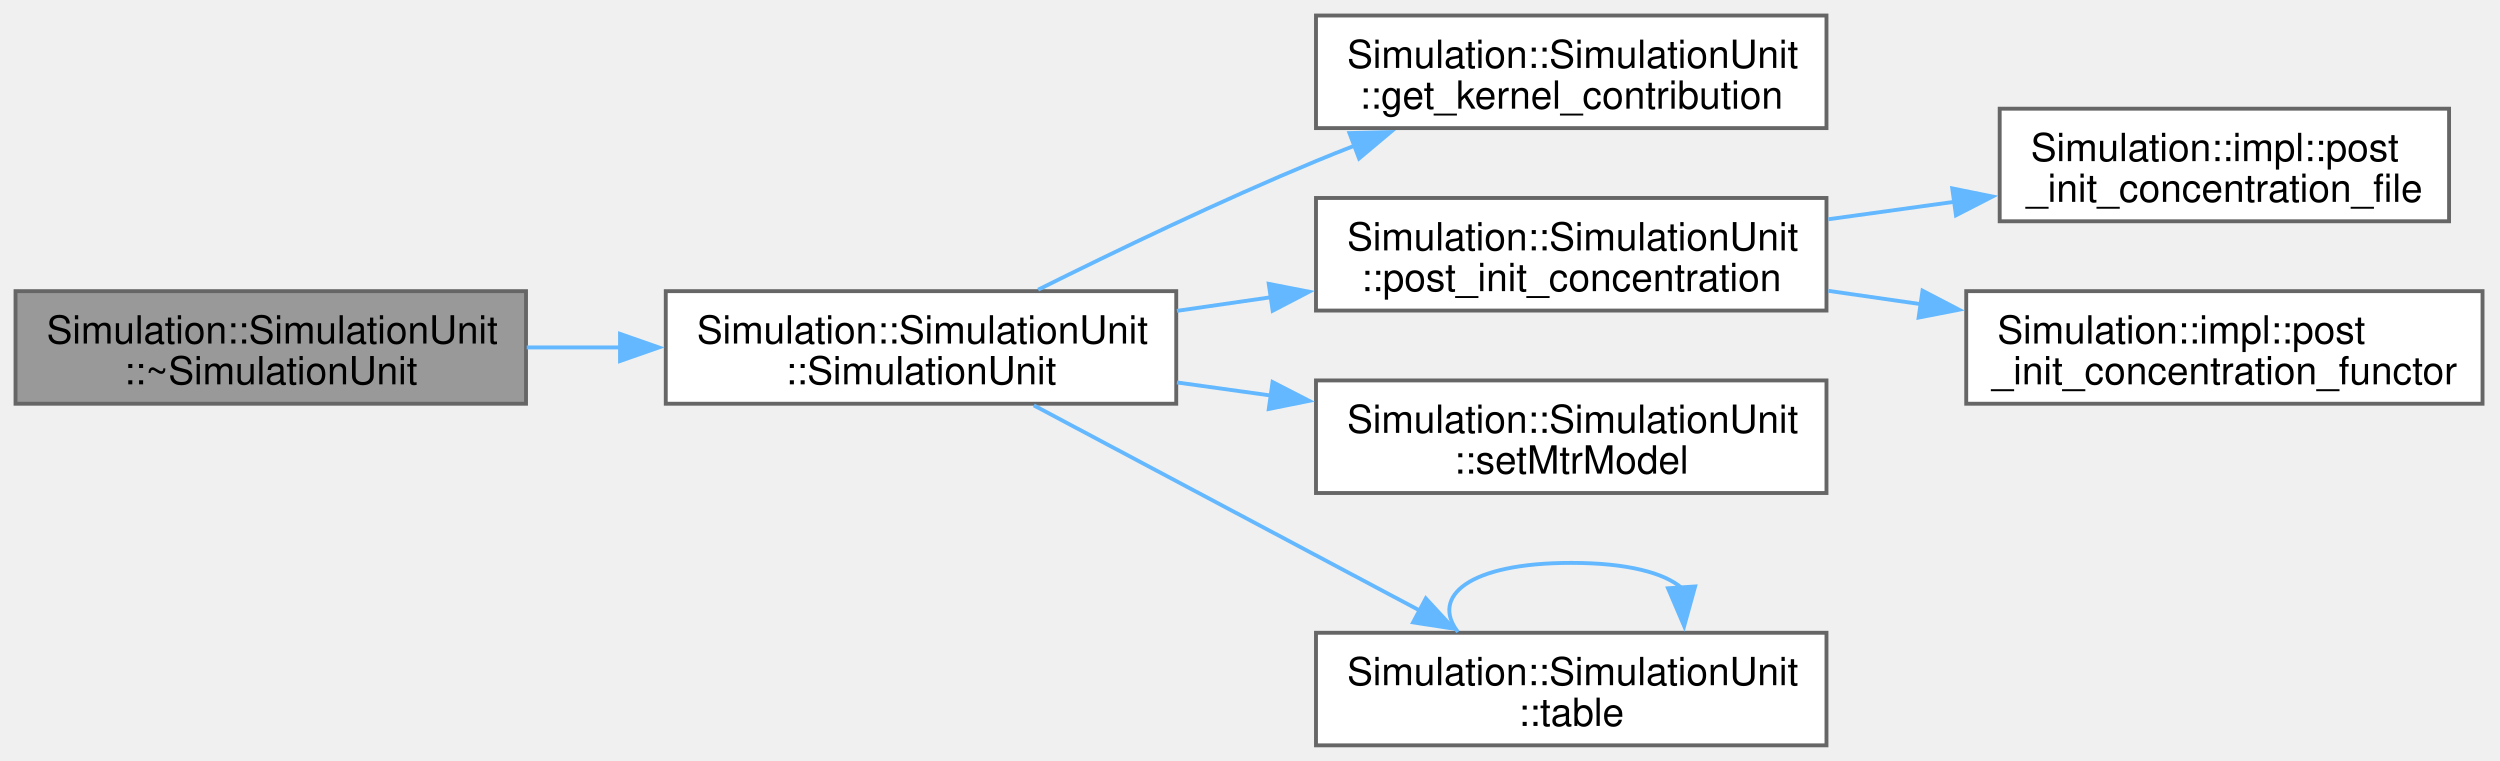
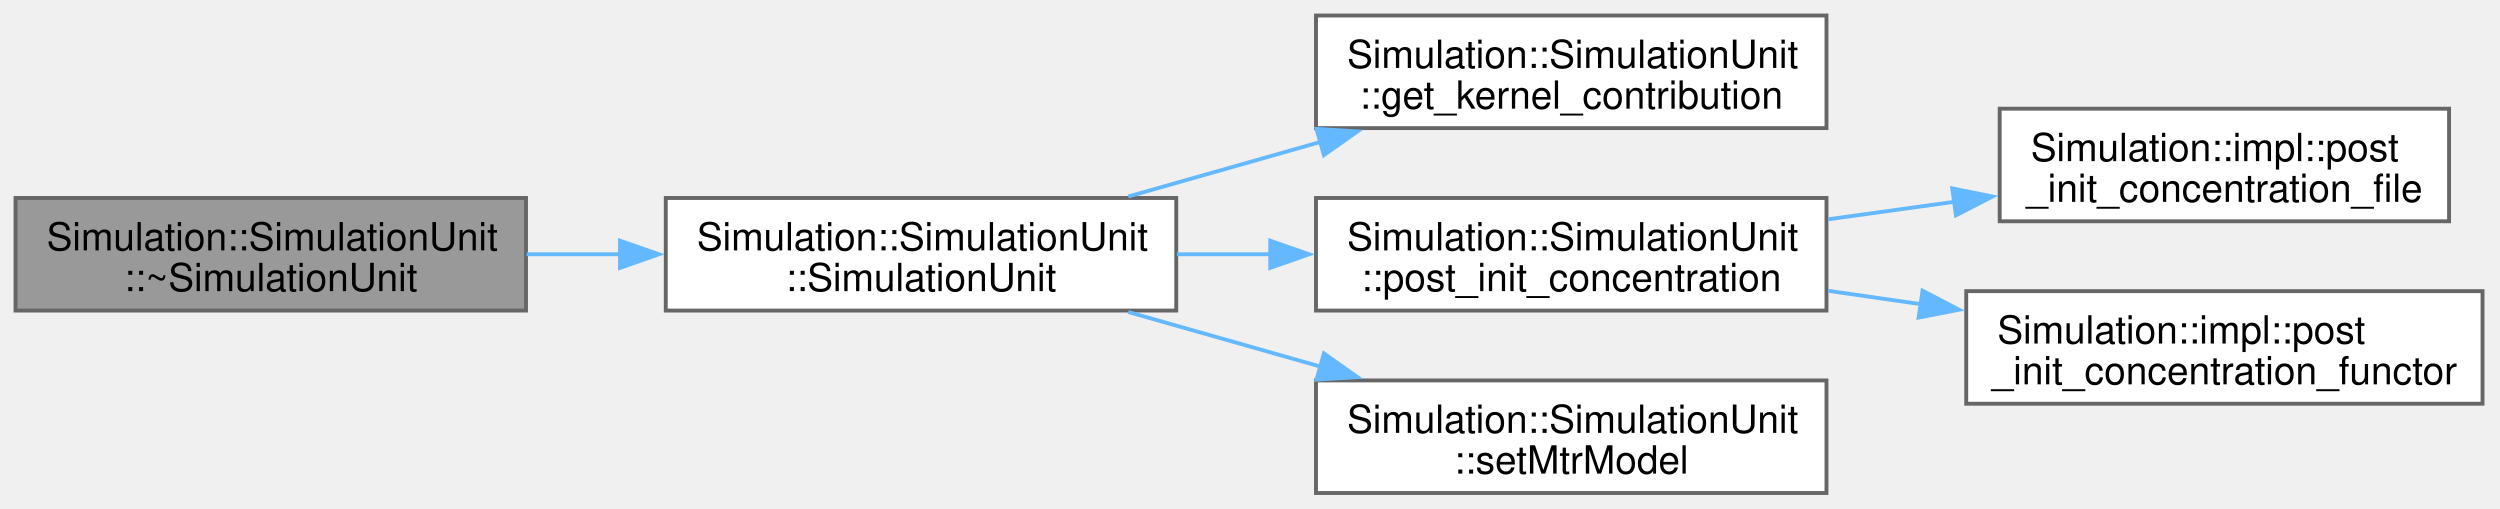
- <svg xmlns="http://www.w3.org/2000/svg" xmlns:xlink="http://www.w3.org/1999/xlink" width="644pt" height="196pt" viewBox="0.00 0.00 644.00 196.00">
-   <g id="graph0" class="graph" transform="scale(1 1) rotate(0) translate(4 192)">
+ <svg xmlns="http://www.w3.org/2000/svg" xmlns:xlink="http://www.w3.org/1999/xlink" width="644pt" height="131pt" viewBox="0.00 0.00 644.00 131.00">
+   <g id="graph0" class="graph" transform="scale(1 1) rotate(0) translate(4 127)">
    <g id="Node000001" class="node">
      <g id="a_Node000001">
        <a xlink:title=" ">
-           <polygon fill="#999999" stroke="#666666" points="131.5,-117 0,-117 0,-88 131.5,-88 131.5,-117" />
-           <text xml:space="preserve" text-anchor="start" x="8" y="-103.5" font-family="Helvetica,sans-Serif" font-size="10.00">Simulation::SimulationUnit</text>
-           <text xml:space="preserve" text-anchor="middle" x="65.75" y="-93" font-family="Helvetica,sans-Serif" font-size="10.00">::~SimulationUnit</text>
+           <polygon fill="#999999" stroke="#666666" points="131.5,-76 0,-76 0,-47 131.5,-47 131.5,-76" />
+           <text xml:space="preserve" text-anchor="start" x="8" y="-62.5" font-family="Helvetica,sans-Serif" font-size="10.00">Simulation::SimulationUnit</text>
+           <text xml:space="preserve" text-anchor="middle" x="65.75" y="-52" font-family="Helvetica,sans-Serif" font-size="10.00">::~SimulationUnit</text>
        </a>
      </g>
    </g>
    <g id="Node000002" class="node">
      <g id="a_Node000002">
        <a xlink:href="classSimulation_1_1SimulationUnit.html#ad37b3b70d1aaaeadb1421c03515dae0e" target="_top" xlink:title=" ">
-           <polygon fill="white" stroke="#666666" points="299,-117 167.5,-117 167.5,-88 299,-88 299,-117" />
-           <text xml:space="preserve" text-anchor="start" x="175.5" y="-103.5" font-family="Helvetica,sans-Serif" font-size="10.00">Simulation::SimulationUnit</text>
-           <text xml:space="preserve" text-anchor="middle" x="233.25" y="-93" font-family="Helvetica,sans-Serif" font-size="10.00">::SimulationUnit</text>
+           <polygon fill="white" stroke="#666666" points="299,-76 167.5,-76 167.5,-47 299,-47 299,-76" />
+           <text xml:space="preserve" text-anchor="start" x="175.5" y="-62.5" font-family="Helvetica,sans-Serif" font-size="10.00">Simulation::SimulationUnit</text>
+           <text xml:space="preserve" text-anchor="middle" x="233.25" y="-52" font-family="Helvetica,sans-Serif" font-size="10.00">::SimulationUnit</text>
        </a>
      </g>
    </g>
    <g id="edge1_Node000001_Node000002" class="edge">
      <g id="a_edge1_Node000001_Node000002">
        <a xlink:title=" ">
-           <path fill="none" stroke="#63b8ff" d="M131.68,-102.5C139.63,-102.5 147.79,-102.5 155.88,-102.5" />
-           <polygon fill="#63b8ff" stroke="#63b8ff" points="155.72,-106 165.72,-102.5 155.72,-99 155.72,-106" />
+           <path fill="none" stroke="#63b8ff" d="M131.68,-61.5C139.63,-61.5 147.79,-61.5 155.88,-61.5" />
+           <polygon fill="#63b8ff" stroke="#63b8ff" points="155.72,-65 165.72,-61.5 155.72,-58 155.72,-65" />
        </a>
      </g>
    </g>
    <g id="Node000003" class="node">
      <g id="a_Node000003">
        <a xlink:href="classSimulation_1_1SimulationUnit.html#af5aeb9c124540ac219001b46b51b74a9" target="_top" xlink:title=" ">
-           <polygon fill="white" stroke="#666666" points="466.5,-188 335,-188 335,-159 466.5,-159 466.5,-188" />
-           <text xml:space="preserve" text-anchor="start" x="343" y="-174.5" font-family="Helvetica,sans-Serif" font-size="10.00">Simulation::SimulationUnit</text>
-           <text xml:space="preserve" text-anchor="middle" x="400.75" y="-164" font-family="Helvetica,sans-Serif" font-size="10.00">::get_kernel_contribution</text>
+           <polygon fill="white" stroke="#666666" points="466.5,-123 335,-123 335,-94 466.5,-94 466.5,-123" />
+           <text xml:space="preserve" text-anchor="start" x="343" y="-109.5" font-family="Helvetica,sans-Serif" font-size="10.00">Simulation::SimulationUnit</text>
+           <text xml:space="preserve" text-anchor="middle" x="400.75" y="-99" font-family="Helvetica,sans-Serif" font-size="10.00">::get_kernel_contribution</text>
        </a>
      </g>
    </g>
    <g id="edge2_Node000002_Node000003" class="edge">
      <g id="a_edge2_Node000002_Node000003">
        <a xlink:title=" ">
-           <path fill="none" stroke="#63b8ff" d="M263.43,-117.38C283.35,-127.3 310.48,-140.34 335,-150.5 338.2,-151.83 341.51,-153.15 344.86,-154.45" />
-           <polygon fill="#63b8ff" stroke="#63b8ff" points="343.62,-157.72 354.21,-157.98 346.1,-151.18 343.62,-157.72" />
+           <path fill="none" stroke="#63b8ff" d="M286.62,-76.37C302.46,-80.87 320.04,-85.86 336.52,-90.54" />
+           <polygon fill="#63b8ff" stroke="#63b8ff" points="335.13,-93.79 345.7,-93.15 337.04,-87.05 335.13,-93.79" />
        </a>
      </g>
    </g>
    <g id="Node000004" class="node">
      <g id="a_Node000004">
        <a xlink:href="classSimulation_1_1SimulationUnit.html#a36fb635150825e63055191740edaba84" target="_top" xlink:title=" ">
-           <polygon fill="white" stroke="#666666" points="466.5,-141 335,-141 335,-112 466.5,-112 466.5,-141" />
-           <text xml:space="preserve" text-anchor="start" x="343" y="-127.5" font-family="Helvetica,sans-Serif" font-size="10.00">Simulation::SimulationUnit</text>
-           <text xml:space="preserve" text-anchor="middle" x="400.75" y="-117" font-family="Helvetica,sans-Serif" font-size="10.00">::post_init_concentration</text>
+           <polygon fill="white" stroke="#666666" points="466.5,-76 335,-76 335,-47 466.5,-47 466.5,-76" />
+           <text xml:space="preserve" text-anchor="start" x="343" y="-62.5" font-family="Helvetica,sans-Serif" font-size="10.00">Simulation::SimulationUnit</text>
+           <text xml:space="preserve" text-anchor="middle" x="400.75" y="-52" font-family="Helvetica,sans-Serif" font-size="10.00">::post_init_concentration</text>
        </a>
      </g>
    </g>
    <g id="edge3_Node000002_Node000004" class="edge">
      <g id="a_edge3_Node000002_Node000004">
        <a xlink:title=" ">
-           <path fill="none" stroke="#63b8ff" d="M299.18,-111.92C307.13,-113.07 315.29,-114.25 323.38,-115.43" />
-           <polygon fill="#63b8ff" stroke="#63b8ff" points="322.83,-118.88 333.23,-116.85 323.84,-111.96 322.83,-118.88" />
+           <path fill="none" stroke="#63b8ff" d="M299.18,-61.5C307.13,-61.5 315.29,-61.5 323.38,-61.5" />
+           <polygon fill="#63b8ff" stroke="#63b8ff" points="323.22,-65 333.22,-61.5 323.22,-58 323.22,-65" />
        </a>
      </g>
    </g>
    <g id="Node000007" class="node">
      <g id="a_Node000007">
        <a xlink:href="classSimulation_1_1SimulationUnit.html#a94cfe4657d93316bd4609e1ddd2d64cc" target="_top" xlink:title=" ">
-           <polygon fill="white" stroke="#666666" points="466.5,-94 335,-94 335,-65 466.5,-65 466.5,-94" />
-           <text xml:space="preserve" text-anchor="start" x="343" y="-80.5" font-family="Helvetica,sans-Serif" font-size="10.00">Simulation::SimulationUnit</text>
-           <text xml:space="preserve" text-anchor="middle" x="400.75" y="-70" font-family="Helvetica,sans-Serif" font-size="10.00">::setMtrModel</text>
+           <polygon fill="white" stroke="#666666" points="466.5,-29 335,-29 335,0 466.5,0 466.5,-29" />
+           <text xml:space="preserve" text-anchor="start" x="343" y="-15.5" font-family="Helvetica,sans-Serif" font-size="10.00">Simulation::SimulationUnit</text>
+           <text xml:space="preserve" text-anchor="middle" x="400.75" y="-5" font-family="Helvetica,sans-Serif" font-size="10.00">::setMtrModel</text>
        </a>
      </g>
    </g>
    <g id="edge6_Node000002_Node000007" class="edge">
      <g id="a_edge6_Node000002_Node000007">
        <a xlink:title=" ">
-           <path fill="none" stroke="#63b8ff" d="M299.18,-93.48C307.13,-92.37 315.29,-91.24 323.38,-90.11" />
-           <polygon fill="#63b8ff" stroke="#63b8ff" points="323.81,-93.59 333.23,-88.74 322.84,-86.65 323.81,-93.59" />
-         </a>
-       </g>
-     </g>
-     <g id="Node000008" class="node">
-       <g id="a_Node000008">
-         <a xlink:href="classSimulation_1_1SimulationUnit.html#aee2e2f8bb31196d695f58203dcc0a663" target="_top" xlink:title=" ">
-           <polygon fill="white" stroke="#666666" points="466.5,-29 335,-29 335,0 466.5,0 466.5,-29" />
-           <text xml:space="preserve" text-anchor="start" x="343" y="-15.5" font-family="Helvetica,sans-Serif" font-size="10.00">Simulation::SimulationUnit</text>
-           <text xml:space="preserve" text-anchor="middle" x="400.75" y="-5" font-family="Helvetica,sans-Serif" font-size="10.00">::table</text>
-         </a>
-       </g>
-     </g>
-     <g id="edge7_Node000002_Node000008" class="edge">
-       <g id="a_edge7_Node000002_Node000008">
-         <a xlink:title=" ">
-           <path fill="none" stroke="#63b8ff" d="M262.32,-87.57C289.75,-72.99 331.68,-50.7 362.01,-34.57" />
-           <polygon fill="#63b8ff" stroke="#63b8ff" points="363.29,-37.85 370.48,-30.06 360.01,-31.67 363.29,-37.85" />
+           <path fill="none" stroke="#63b8ff" d="M286.62,-46.63C302.46,-42.13 320.04,-37.14 336.52,-32.46" />
+           <polygon fill="#63b8ff" stroke="#63b8ff" points="337.04,-35.95 345.7,-29.85 335.13,-29.21 337.04,-35.95" />
        </a>
      </g>
    </g>
    <g id="Node000005" class="node">
      <g id="a_Node000005">
-         <a xlink:href="namespaceSimulation_1_1impl.html#a94b3527bbb6209fb2cf2d802a7edd450" target="_top" xlink:title=" ">
-           <polygon fill="white" stroke="#666666" points="626.88,-164 511.12,-164 511.12,-135 626.88,-135 626.88,-164" />
-           <text xml:space="preserve" text-anchor="start" x="519.12" y="-150.5" font-family="Helvetica,sans-Serif" font-size="10.00">Simulation::impl::post</text>
-           <text xml:space="preserve" text-anchor="middle" x="569" y="-140" font-family="Helvetica,sans-Serif" font-size="10.00">_init_concentration_file</text>
+         <a xlink:href="namespaceSimulation_1_1impl.html#ab56eb92724f12b4ed6c401939009519c" target="_top" xlink:title=" ">
+           <polygon fill="white" stroke="#666666" points="626.88,-99 511.12,-99 511.12,-70 626.88,-70 626.88,-99" />
+           <text xml:space="preserve" text-anchor="start" x="519.12" y="-85.5" font-family="Helvetica,sans-Serif" font-size="10.00">Simulation::impl::post</text>
+           <text xml:space="preserve" text-anchor="middle" x="569" y="-75" font-family="Helvetica,sans-Serif" font-size="10.00">_init_concentration_file</text>
        </a>
      </g>
    </g>
    <g id="edge4_Node000004_Node000005" class="edge">
      <g id="a_edge4_Node000004_Node000005">
        <a xlink:title=" ">
-           <path fill="none" stroke="#63b8ff" d="M466.98,-135.52C477.71,-137.01 488.87,-138.55 499.68,-140.05" />
-           <polygon fill="#63b8ff" stroke="#63b8ff" points="498.9,-143.47 509.28,-141.38 499.86,-136.54 498.9,-143.47" />
+           <path fill="none" stroke="#63b8ff" d="M466.98,-70.52C477.71,-72.01 488.87,-73.55 499.68,-75.05" />
+           <polygon fill="#63b8ff" stroke="#63b8ff" points="498.9,-78.47 509.28,-76.38 499.86,-71.54 498.9,-78.47" />
        </a>
      </g>
    </g>
    <g id="Node000006" class="node">
      <g id="a_Node000006">
-         <a xlink:href="namespaceSimulation_1_1impl.html#acab1210cff5f9a511f75978ea7ebdb9d" target="_top" xlink:title=" ">
-           <polygon fill="white" stroke="#666666" points="635.5,-117 502.5,-117 502.5,-88 635.5,-88 635.5,-117" />
-           <text xml:space="preserve" text-anchor="start" x="510.5" y="-103.5" font-family="Helvetica,sans-Serif" font-size="10.00">Simulation::impl::post</text>
-           <text xml:space="preserve" text-anchor="middle" x="569" y="-93" font-family="Helvetica,sans-Serif" font-size="10.00">_init_concentration_functor</text>
+         <a xlink:href="namespaceSimulation_1_1impl.html#ae40eba3a10cbceb62fe3e6980dcc193f" target="_top" xlink:title=" ">
+           <polygon fill="white" stroke="#666666" points="635.5,-52 502.5,-52 502.5,-23 635.5,-23 635.5,-52" />
+           <text xml:space="preserve" text-anchor="start" x="510.5" y="-38.5" font-family="Helvetica,sans-Serif" font-size="10.00">Simulation::impl::post</text>
+           <text xml:space="preserve" text-anchor="middle" x="569" y="-28" font-family="Helvetica,sans-Serif" font-size="10.00">_init_concentration_functor</text>
        </a>
      </g>
    </g>
    <g id="edge5_Node000004_Node000006" class="edge">
      <g id="a_edge5_Node000004_Node000006">
        <a xlink:title=" ">
-           <path fill="none" stroke="#63b8ff" d="M466.98,-117.08C474.83,-115.95 482.91,-114.78 490.91,-113.63" />
-           <polygon fill="#63b8ff" stroke="#63b8ff" points="491.24,-117.12 500.64,-112.22 490.24,-110.19 491.24,-117.12" />
-         </a>
-       </g>
-     </g>
-     <g id="edge8_Node000008_Node000008" class="edge">
-       <g id="a_edge8_Node000008_Node000008">
-         <a xlink:title=" ">
-           <path fill="none" stroke="#63b8ff" d="M371.56,-29.21C364.52,-38.32 374.25,-47 400.75,-47 415.24,-47 424.72,-44.41 429.18,-40.56" />
-           <polygon fill="#63b8ff" stroke="#63b8ff" points="432.66,-40.93 429.84,-30.72 425.68,-40.46 432.66,-40.93" />
+           <path fill="none" stroke="#63b8ff" d="M466.98,-52.08C474.83,-50.95 482.91,-49.78 490.91,-48.63" />
+           <polygon fill="#63b8ff" stroke="#63b8ff" points="491.24,-52.12 500.64,-47.22 490.24,-45.19 491.24,-52.12" />
        </a>
      </g>
    </g>
  </g>
</svg>
